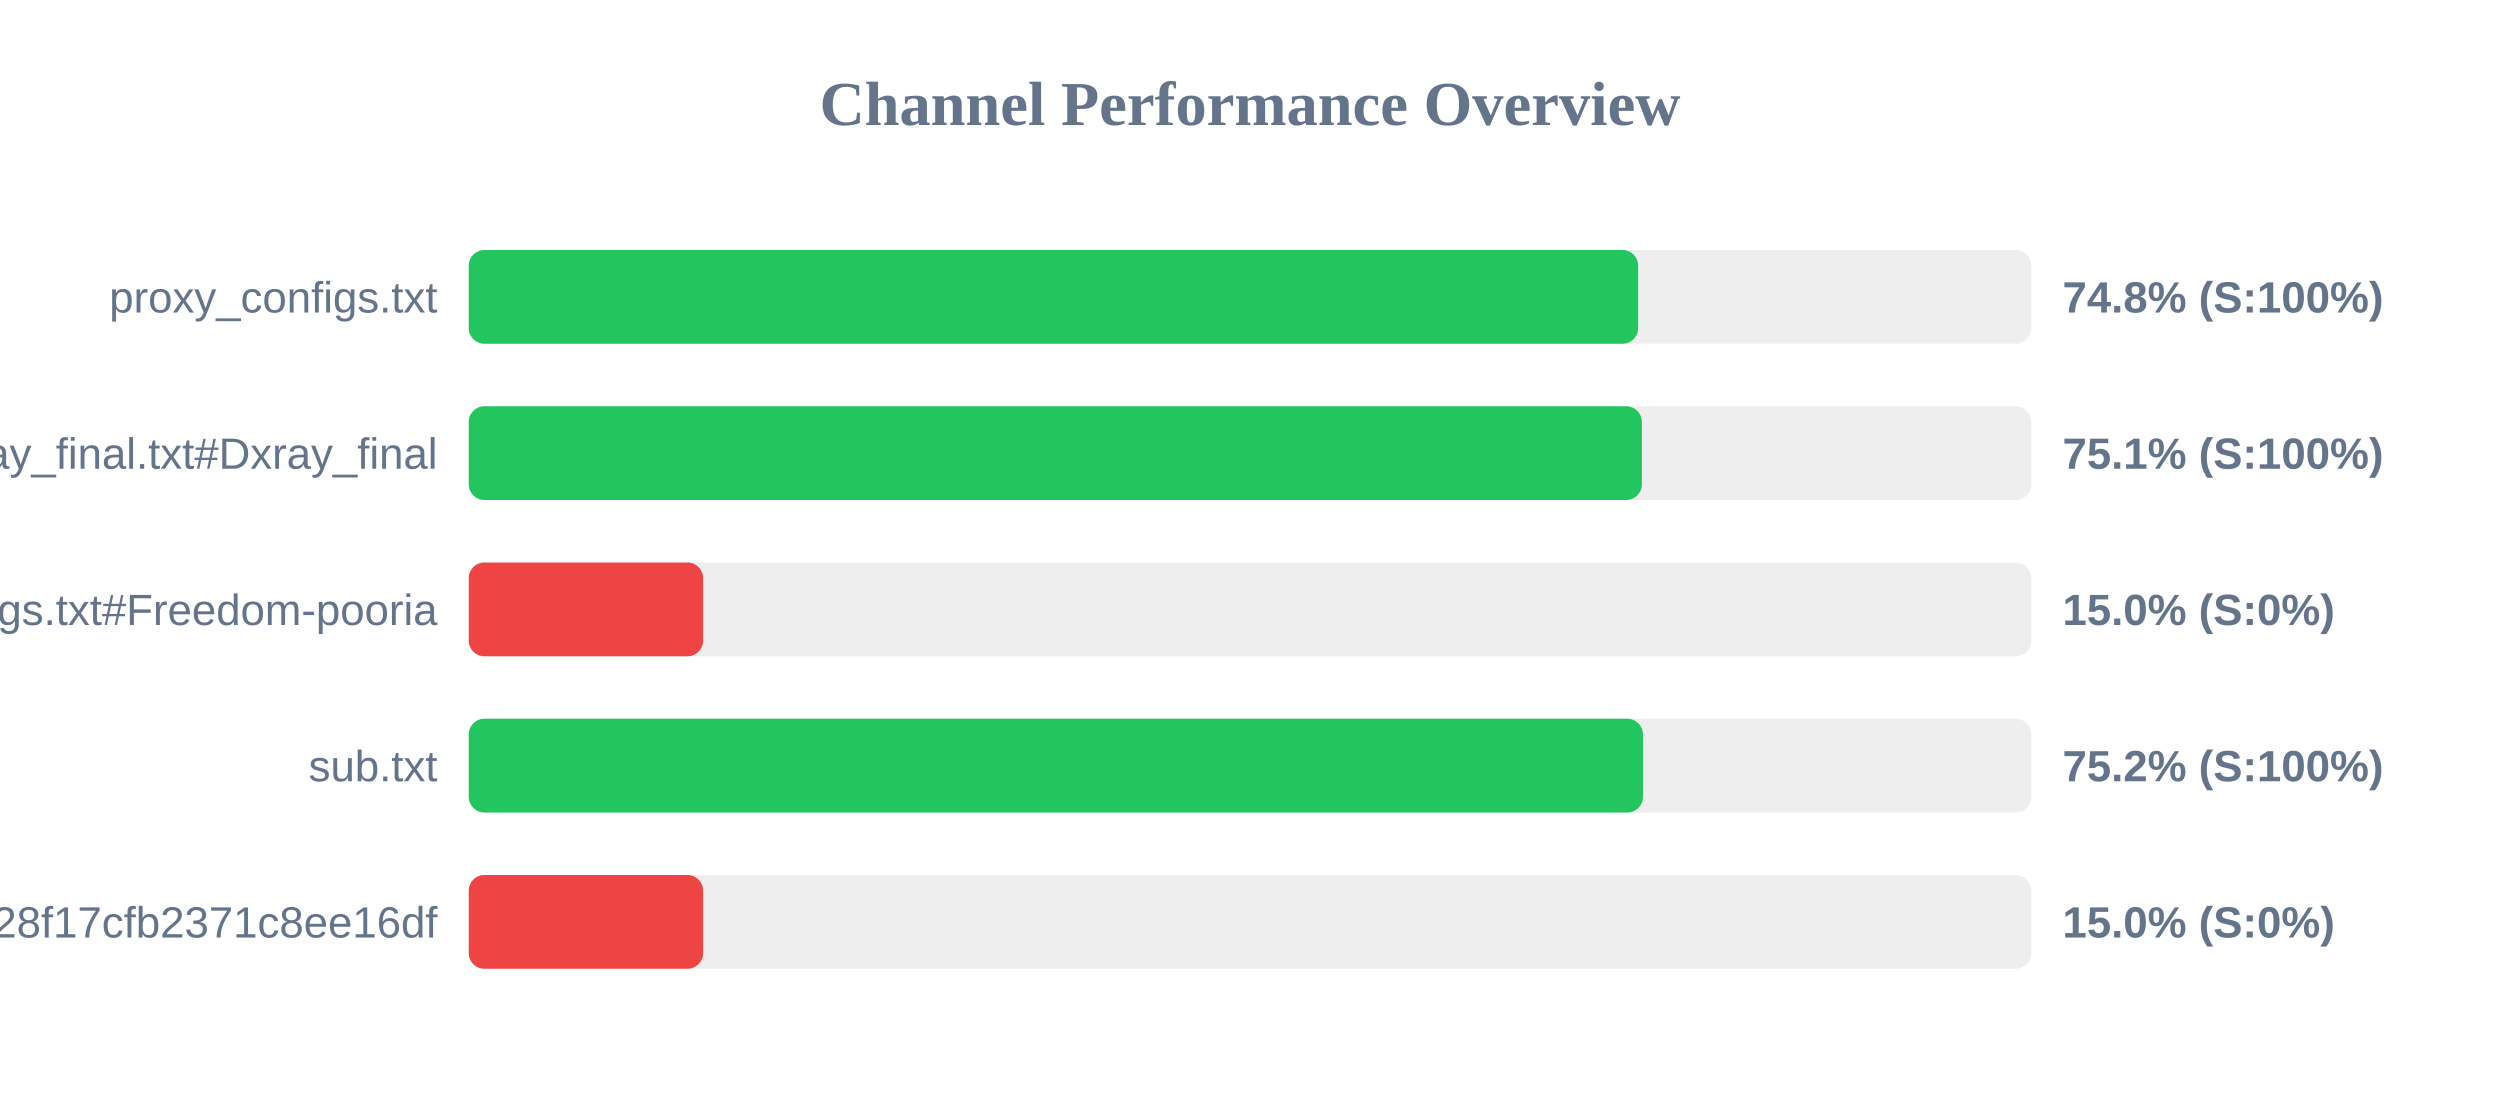
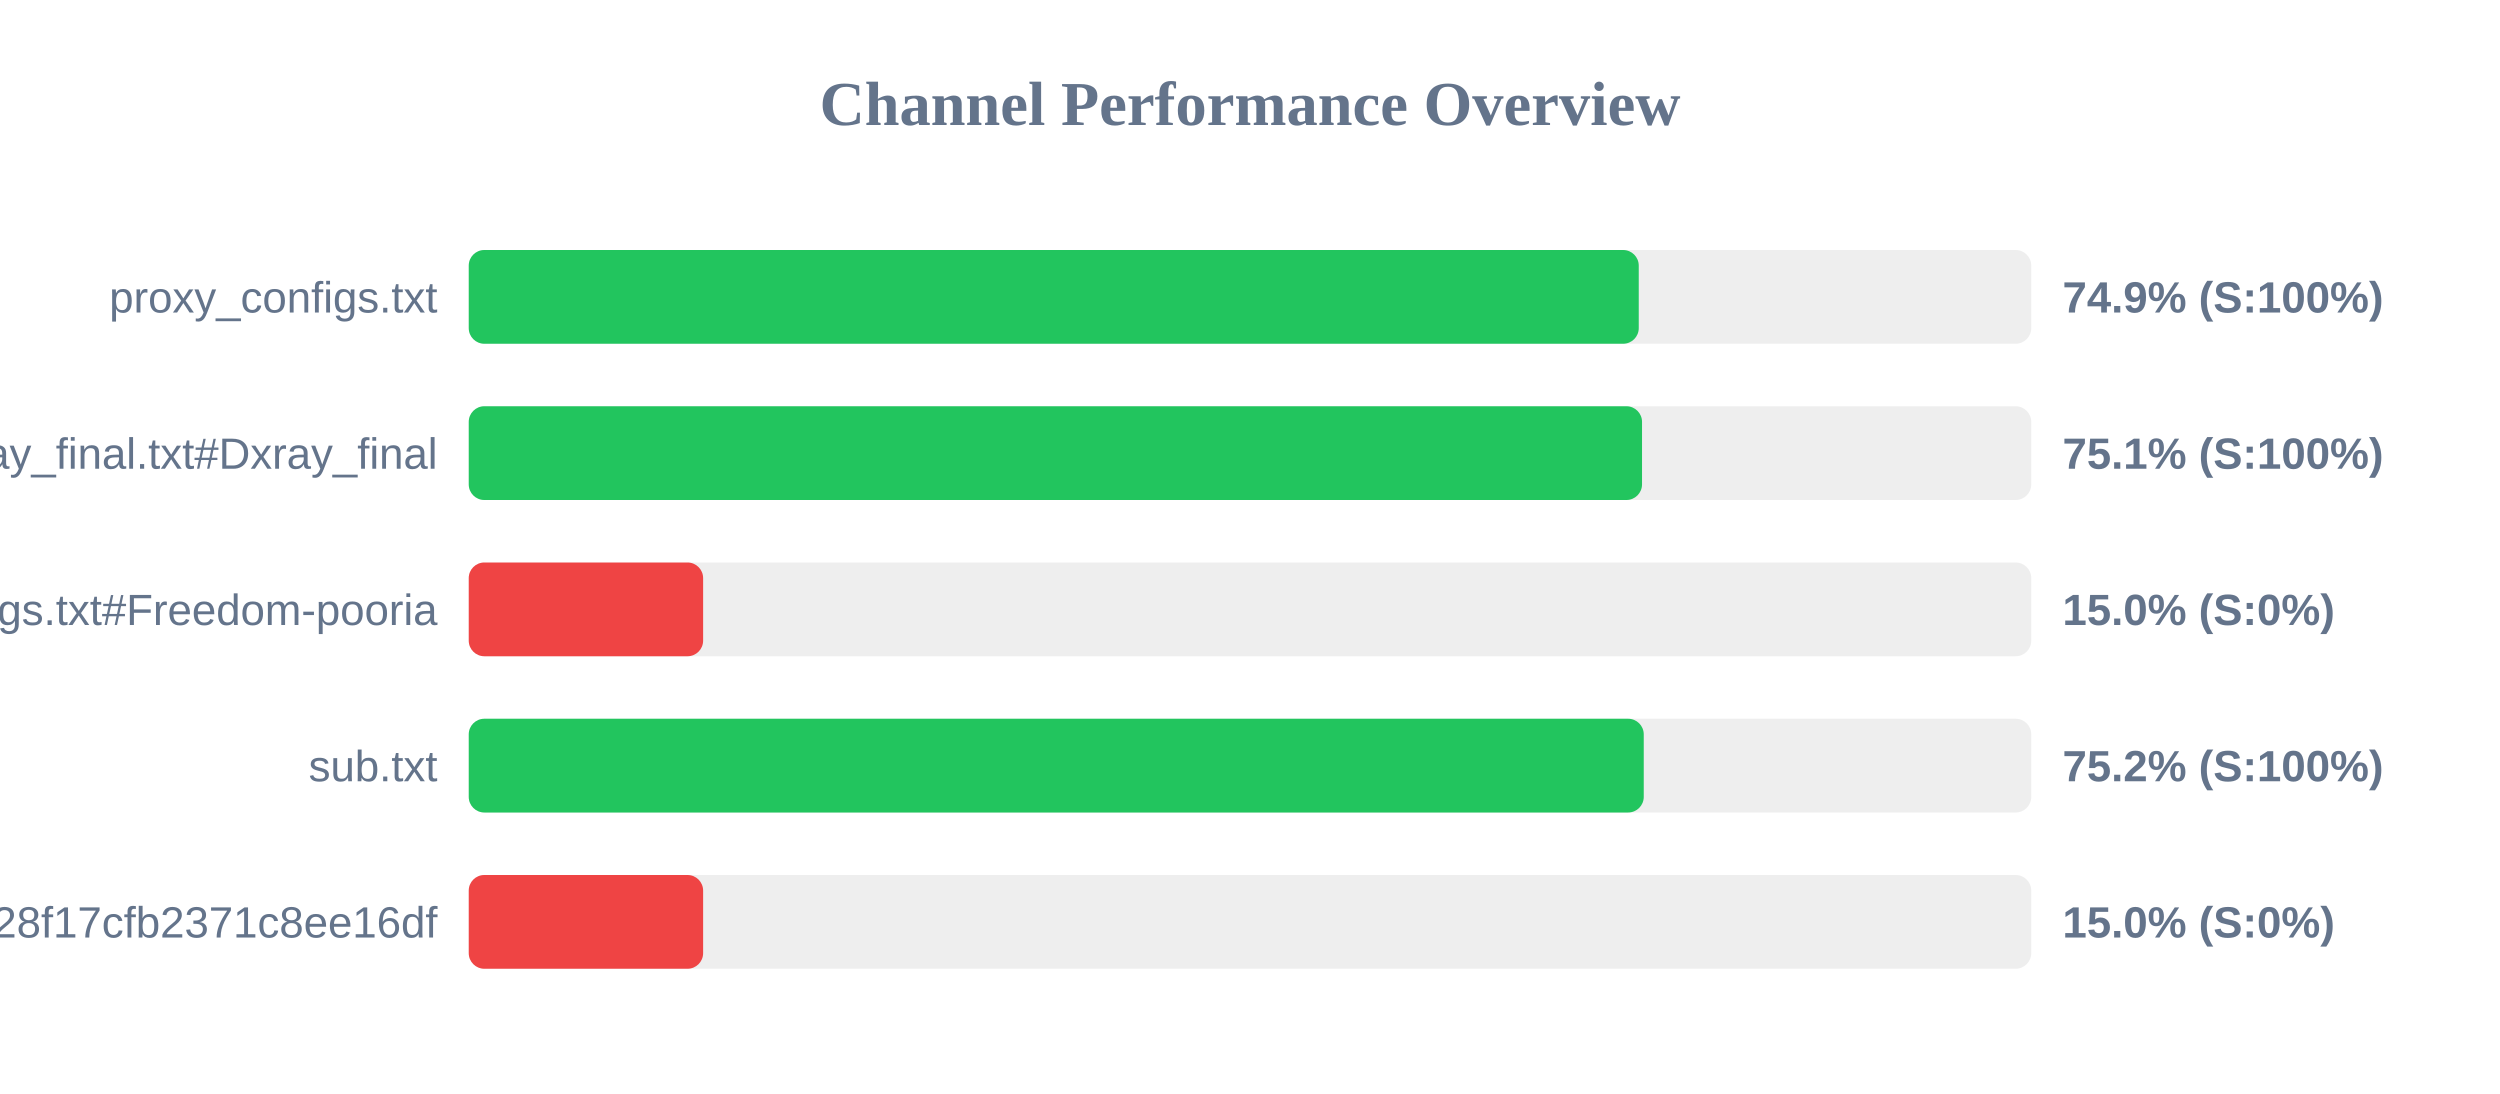
<svg xmlns="http://www.w3.org/2000/svg" width="800" height="350" version="1.1">
  <style>
        .row { font: 14px Arial; fill: #64748b; }
        .score { font: bold 14px Arial; fill: #64748b; }
    </style>
  <text x="400" y="40" text-anchor="middle" font-size="20px" font-weight="bold" fill="#64748b">Channel Performance Overview</text>
  <rect x="150" y="80" width="500" height="30" fill="#eee" rx="5" />
-   <rect x="150" y="80" width="374.2" height="30" fill="#22c55e" rx="5" />
+   <rect x="150" y="80" width="374.4" height="30" fill="#22c55e" rx="5" />
  <text x="140" y="100" text-anchor="end" class="row">proxy_configs.txt</text>
-   <text x="660" y="100" text-anchor="start" class="score">74.8% (S:100%)</text>
+   <text x="660" y="100" text-anchor="start" class="score">74.9% (S:100%)</text>
  <rect x="150" y="130" width="500" height="30" fill="#eee" rx="5" />
-   <rect x="150" y="130" width="375.4" height="30" fill="#22c55e" rx="5" />
+   <rect x="150" y="130" width="375.45" height="30" fill="#22c55e" rx="5" />
  <text x="140" y="150" text-anchor="end" class="row">xray_final.txt#Dxray_final</text>
  <text x="660" y="150" text-anchor="start" class="score">75.1% (S:100%)</text>
  <rect x="150" y="180" width="500" height="30" fill="#eee" rx="5" />
  <rect x="150" y="180" width="75.0" height="30" fill="#ef4444" rx="5" />
  <text x="140" y="200" text-anchor="end" class="row">v2ray_configs.txt#Freedom-pooria</text>
  <text x="660" y="200" text-anchor="start" class="score">15.0% (S:0%)</text>
  <rect x="150" y="230" width="500" height="30" fill="#eee" rx="5" />
-   <rect x="150" y="230" width="375.75" height="30" fill="#22c55e" rx="5" />
+   <rect x="150" y="230" width="376.0" height="30" fill="#22c55e" rx="5" />
  <text x="140" y="250" text-anchor="end" class="row">sub.txt</text>
  <text x="660" y="250" text-anchor="start" class="score">75.2% (S:100%)</text>
  <rect x="150" y="280" width="500" height="30" fill="#eee" rx="5" />
  <rect x="150" y="280" width="75.0" height="30" fill="#ef4444" rx="5" />
  <text x="140" y="300" text-anchor="end" class="row">?token=fedfed7b41b828f17cfb2371c8ee16df</text>
  <text x="660" y="300" text-anchor="start" class="score">15.0% (S:0%)</text>
</svg>
